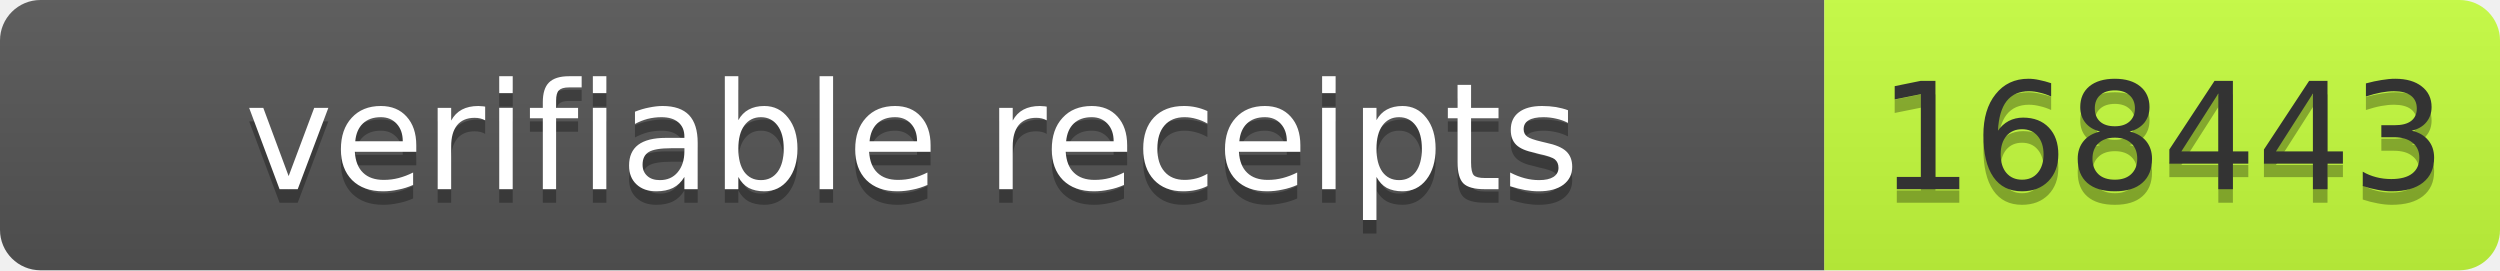
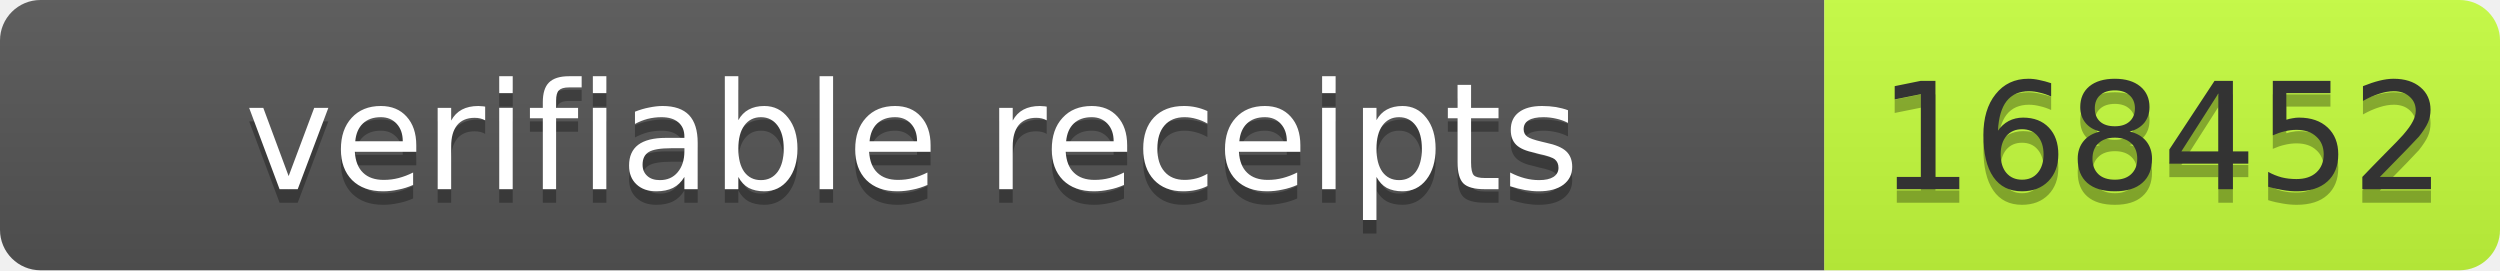
- <svg xmlns="http://www.w3.org/2000/svg" width="185" height="20" role="img" aria-label="verifiable receipts: 168443">
+ <svg xmlns="http://www.w3.org/2000/svg" width="185" height="20" role="img" aria-label="verifiable receipts: 168452">
  <linearGradient id="s" x2="0" y2="100%">
    <stop offset="0" stop-color="#bbb" stop-opacity=".1" />
    <stop offset="1" stop-opacity=".1" />
  </linearGradient>
  <clipPath id="r">
    <rect width="185" height="20" rx="3" fill="#fff" />
  </clipPath>
  <g clip-path="url(#r)">
    <rect width="135" height="20" fill="#555" />
    <rect x="135" width="50" height="20" fill="#c6ff3d" />
    <rect width="185" height="20" fill="url(#s)" />
  </g>
  <g font-family="Verdana,Geneva,DejaVu Sans,sans-serif" font-size="11">
    <text x="67.5" y="15" fill="#010101" fill-opacity=".3" text-anchor="middle" textLength="125">verifiable receipts</text>
    <text x="67.5" y="14" fill="#fff" text-anchor="middle" textLength="125">verifiable receipts</text>
-     <text x="160" y="15" fill="#010101" fill-opacity=".3" text-anchor="middle" textLength="40">168443</text>
-     <text x="160" y="14" fill="#333" text-anchor="middle" textLength="40">168443</text>
+     <text x="160" y="15" fill="#010101" fill-opacity=".3" text-anchor="middle" textLength="40">168452</text>
+     <text x="160" y="14" fill="#333" text-anchor="middle" textLength="40">168452</text>
  </g>
</svg>
